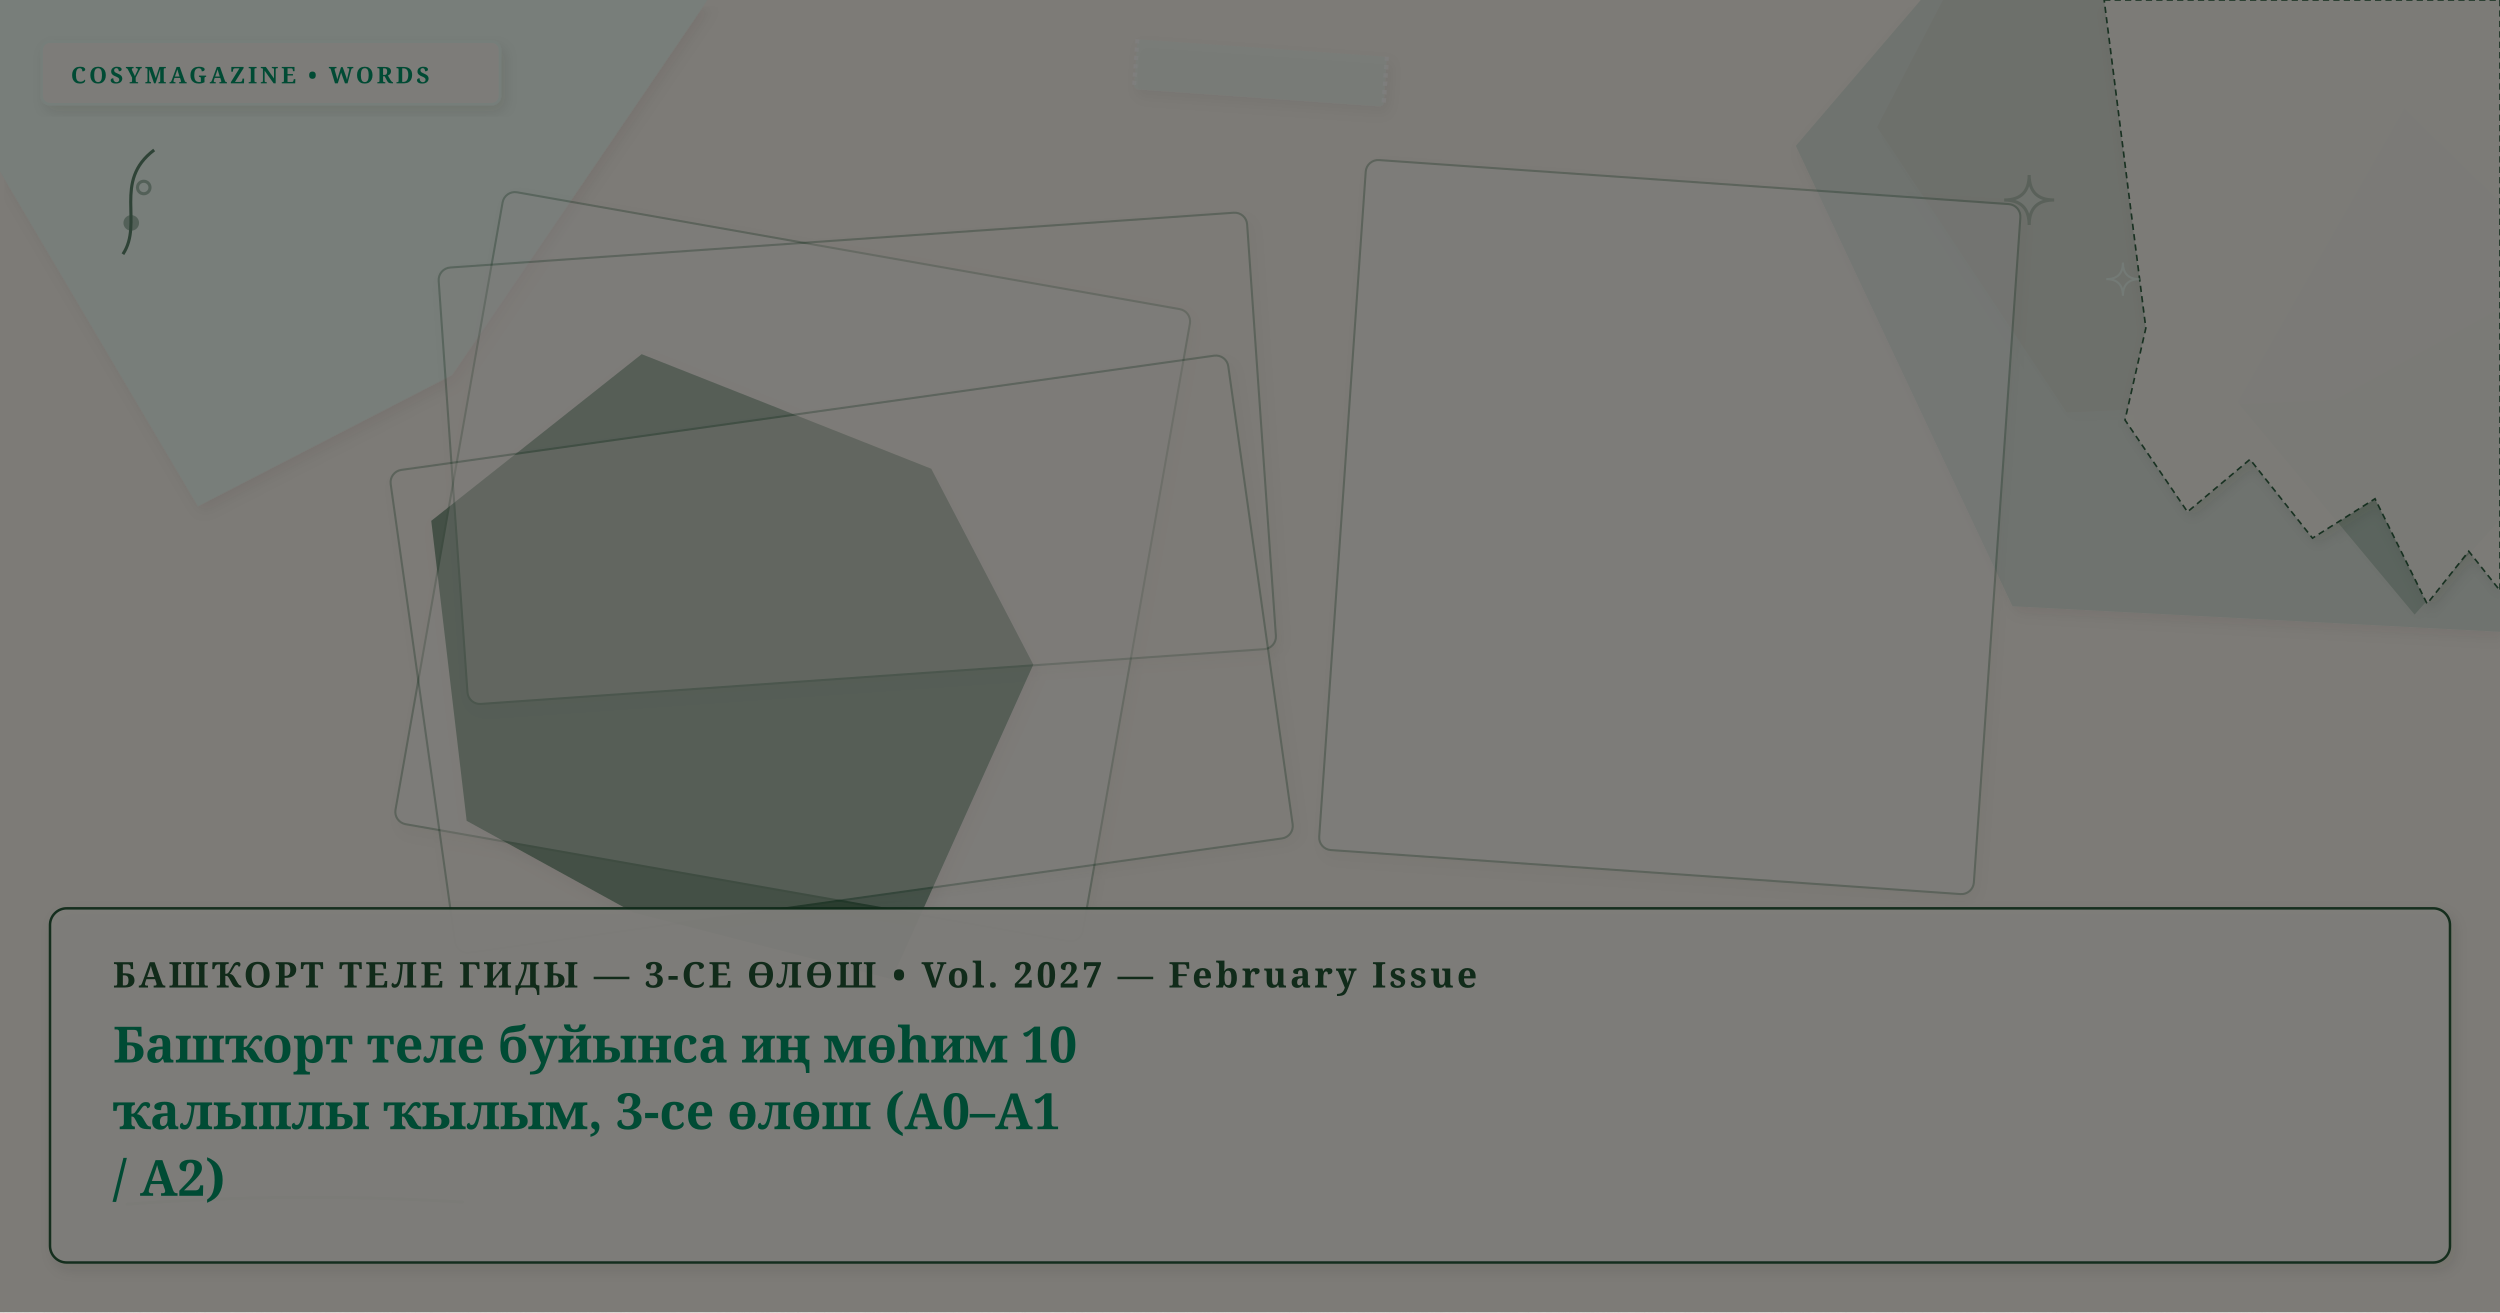
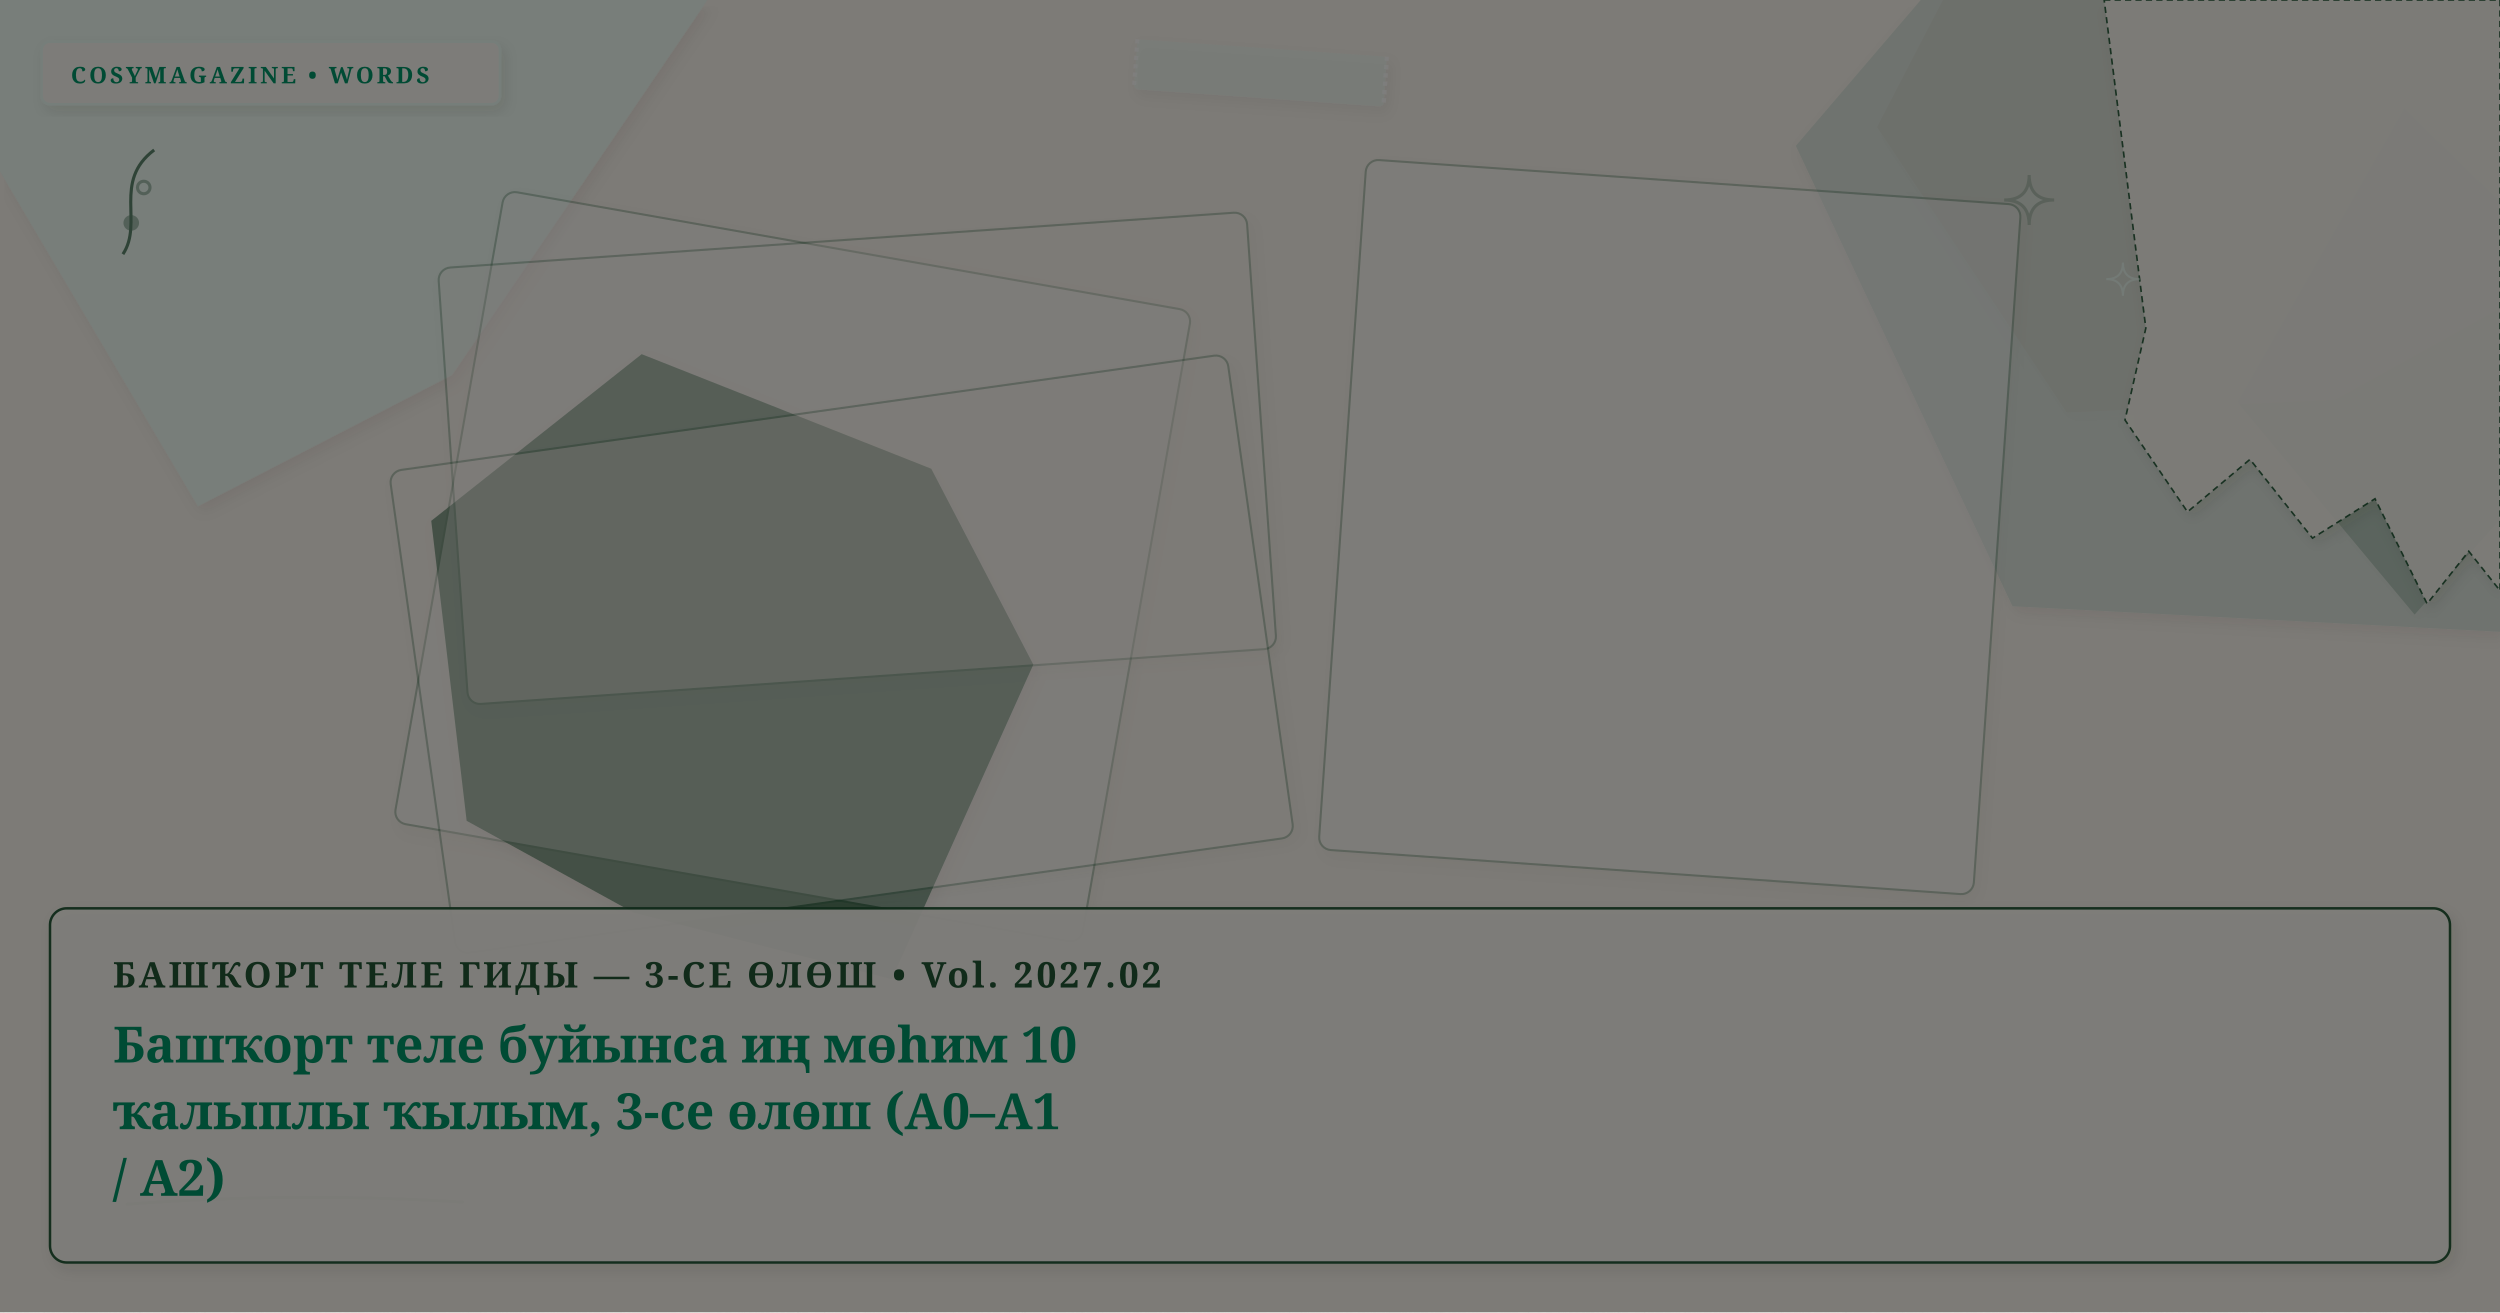
<svg xmlns="http://www.w3.org/2000/svg" viewBox="0 0 1200 630" width="100%" height="100%" preserveAspectRatio="xMidYMid slice" class="cosy-cover-art" data-motif="editorial-stars" data-seed="top-10-verbs-part-3-ba" data-lang="ba">
  <defs>
    <filter id="soft-shadow" x="-20%" y="-20%" width="140%" height="140%">
      <feDropShadow dx="2" dy="3" stdDeviation="3" flood-color="#3C281E" flood-opacity="0.10" />
    </filter>
    <filter id="paper-grain" x="0%" y="0%" width="100%" height="100%">
      <feTurbulence type="fractalNoise" baseFrequency="0.65" numOctaves="3" result="noise" />
      <feColorMatrix type="saturate" values="0" />
      <feComponentTransfer>
        <feFuncA type="linear" slope="0.05" />
      </feComponentTransfer>
      <feBlend mode="multiply" in="SourceGraphic" result="blend" />
    </filter>
  </defs>
  <style>
        @media (prefers-reduced-motion: reduce) {
          .cosy-cover-art * { animation: none !important; transition: none !important; }
        }
      </style>
  <rect width="1200" height="630" fill="#FAF6EE" />
  <polygon points="1273,168 1159,295 1074,193 1154,52" fill="#205634" opacity="0.75" style="filter: drop-shadow(2px 3px 3px rgba(60,40,30,0.08));" />
  <polygon points="496,319 428,470 304,438 224,394 207,250 308,170 447,225" fill="#205634" opacity="0.75" style="filter: drop-shadow(2px 3px 3px rgba(60,40,30,0.08));" />
  <polygon points="1303,91 1121,192 992,198 901,61 986,-103 1184,-102" fill="#E8D2C2" opacity="0.75" style="filter: drop-shadow(2px 3px 3px rgba(60,40,30,0.08));" />
  <polygon points="1335,60 1214,304 966,291 862,70 1011,-104 1249,-98" fill="#D5E2D9" opacity="0.75" style="filter: drop-shadow(2px 3px 3px rgba(60,40,30,0.08));" />
  <polygon points="343,-5 217,180 95,243 -12,62 0,-55 107,-132 225,-139" fill="#ecfdf5" opacity="0.75" style="filter: drop-shadow(2px 3px 3px rgba(60,40,30,0.08));" />
  <g transform="rotate(4 801.5 253)">
    <rect x="644" y="87" width="315" height="332" rx="6" fill="#FFFFFF" opacity="0.3" stroke="#205634" stroke-width="1" filter="url(#soft-shadow)" />
  </g>
  <g transform="rotate(10 380.5 272)">
    <rect x="213" y="118" width="335" height="308" rx="6" fill="#FFFFFF" opacity="0.3" stroke="#205634" stroke-width="1" filter="url(#soft-shadow)" />
  </g>
  <g transform="rotate(-4 411.5 220)">
    <rect x="217" y="115" width="389" height="210" rx="6" fill="#FAF6EE" opacity="0.3" stroke="#205634" stroke-width="1" filter="url(#soft-shadow)" />
  </g>
  <g transform="rotate(-8 404 314)">
    <rect x="201" y="197" width="406" height="234" rx="6" fill="#FAF6EE" opacity="0.3" stroke="#205634" stroke-width="1" filter="url(#soft-shadow)" />
  </g>
  <g class="cover-torn-paper" filter="url(#soft-shadow)">
    <polygon points="1010,0 1200,0 1200,283.5 1185,264.6 1165,289.8 1140,239.4 1110,258.3 1080,220.5 1050,245.7 1020,201.6 1030,157.5 1010,0" fill="#FCF9F2" opacity="0.9" stroke="#205634" stroke-width="0.8" stroke-dasharray="3 2" />
  </g>
  <g transform="rotate(4 605 35)" filter="url(#soft-shadow)">
    <rect x="545" y="23" width="120" height="24" rx="2" fill="#ecfdf5" opacity="0.45" />
    <line x1="545" y1="23" x2="545" y2="47" stroke="#FFFFFF" stroke-width="2" stroke-dasharray="2 2" opacity="0.7" />
    <line x1="665" y1="23" x2="665" y2="47" stroke="#FFFFFF" stroke-width="2" stroke-dasharray="2 2" opacity="0.7" />
  </g>
  <g class="cover-tiny-doodles" stroke="#205634" stroke-width="1.5" fill="none" opacity="0.7">
    <path d="M 974 84 Q 974 96 986 96 Q 974 96 974 108 Q 974 96 962 96 Q 974 96 974 84 Z" fill="#ecfdf5" opacity="0.3" />
    <path d="M 1019 126 Q 1019 134 1027 134 Q 1019 134 1019 142 Q 1019 134 1011 134 Q 1019 134 1019 126 Z" stroke="#ecfdf5" stroke-width="1" />
    <path d="M 59 122 C 69 107, 54 87, 74 72" />
    <circle cx="63" cy="107" r="3" fill="#205634" opacity="0.5" />
    <circle cx="69" cy="90" r="3" fill="#ecfdf5" opacity="0.5" />
  </g>
  <g class="cover-sketchy-underline">
    <path d="M 51 575 Q 142 569 232 573" stroke="#ecfdf5" stroke-width="2.5" stroke-linecap="round" fill="none" opacity="0.75" />
    <path d="M 61 578 Q 142 572 222 577" stroke="#205634" stroke-width="1.5" stroke-linecap="round" fill="none" opacity="0.5" />
  </g>
  <g class="cover-masthead-label" filter="url(#soft-shadow)">
    <rect x="20" y="20" width="220" height="30" rx="4" fill="#FCF9F2" opacity="0.95" stroke="#ecfdf5" stroke-width="1.2" />
    <text x="34" y="40" fill="#059669" font-family="Fraunces, 'Lora', Georgia, serif" font-size="11" font-weight="bold" letter-spacing="1.4">COSYMAGAZINE • WORDS</text>
  </g>
  <g class="cover-text-overlay" filter="url(#soft-shadow)">
    <rect class="cover-overlay-box" x="24" y="436" width="1152" height="170" rx="8" fill="#FCF9F2" opacity="0.96" stroke="#205634" stroke-width="1.2" />
-     <text x="54" y="474" fill="#205634" font-family="Fraunces, 'Lora', Georgia, serif" font-size="17" font-weight="bold" letter-spacing="1.5">БАШҠОРТ ТЕЛЕ ГИДЫ — 3-СЕ ӨЛӨШ • Vol. 2027 — February Issue</text>
+     <text x="54" y="474" fill="#205634" font-family="Fraunces, 'Lora', Georgia, serif" font-size="17" font-weight="bold" letter-spacing="1.5">БАШҠОРТ ТЕЛЕ ГИДЫ — 3-СЕ ӨЛӨШ • Vol. 2027.02</text>
    <text x="54" y="510" fill="#059669" font-family="Fraunces, 'Lora', Georgia, serif" font-size="24" font-weight="bold">Башҡорт теле буйынса иң мөһим 10</text>
    <text x="54" y="542" fill="#059669" font-family="Fraunces, 'Lora', Georgia, serif" font-size="24" font-weight="bold">ҡалыплы ҡылым, 3-се өлөш (A0–A1</text>
    <text x="54" y="574" fill="#059669" font-family="Fraunces, 'Lora', Georgia, serif" font-size="24" font-weight="bold">/ A2)</text>
  </g>
  <rect width="1200" height="630" filter="url(#paper-grain)" opacity="0.5" pointer-events="none" />
</svg>
